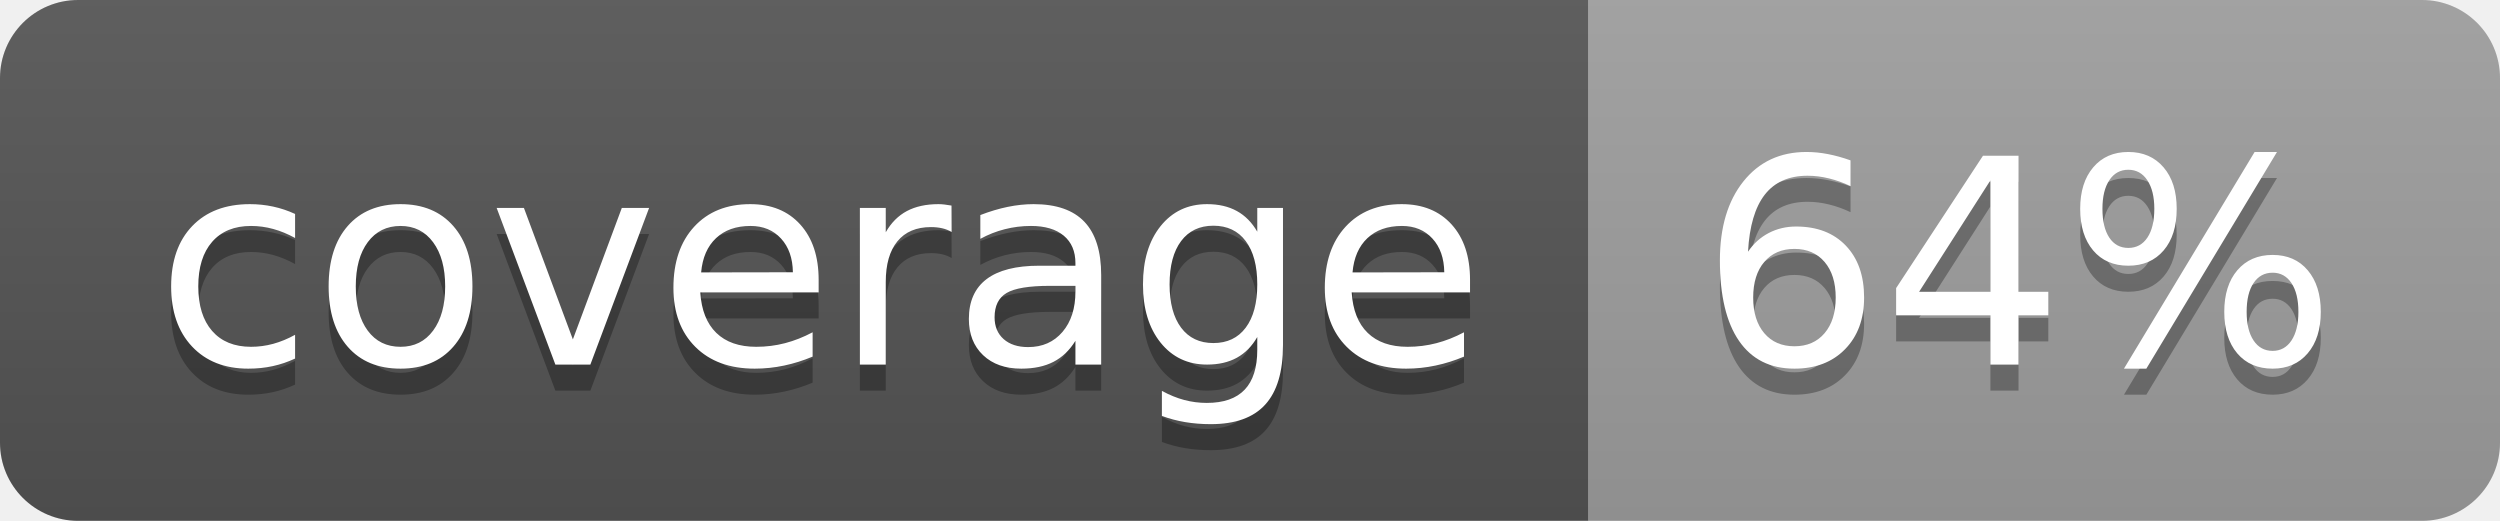
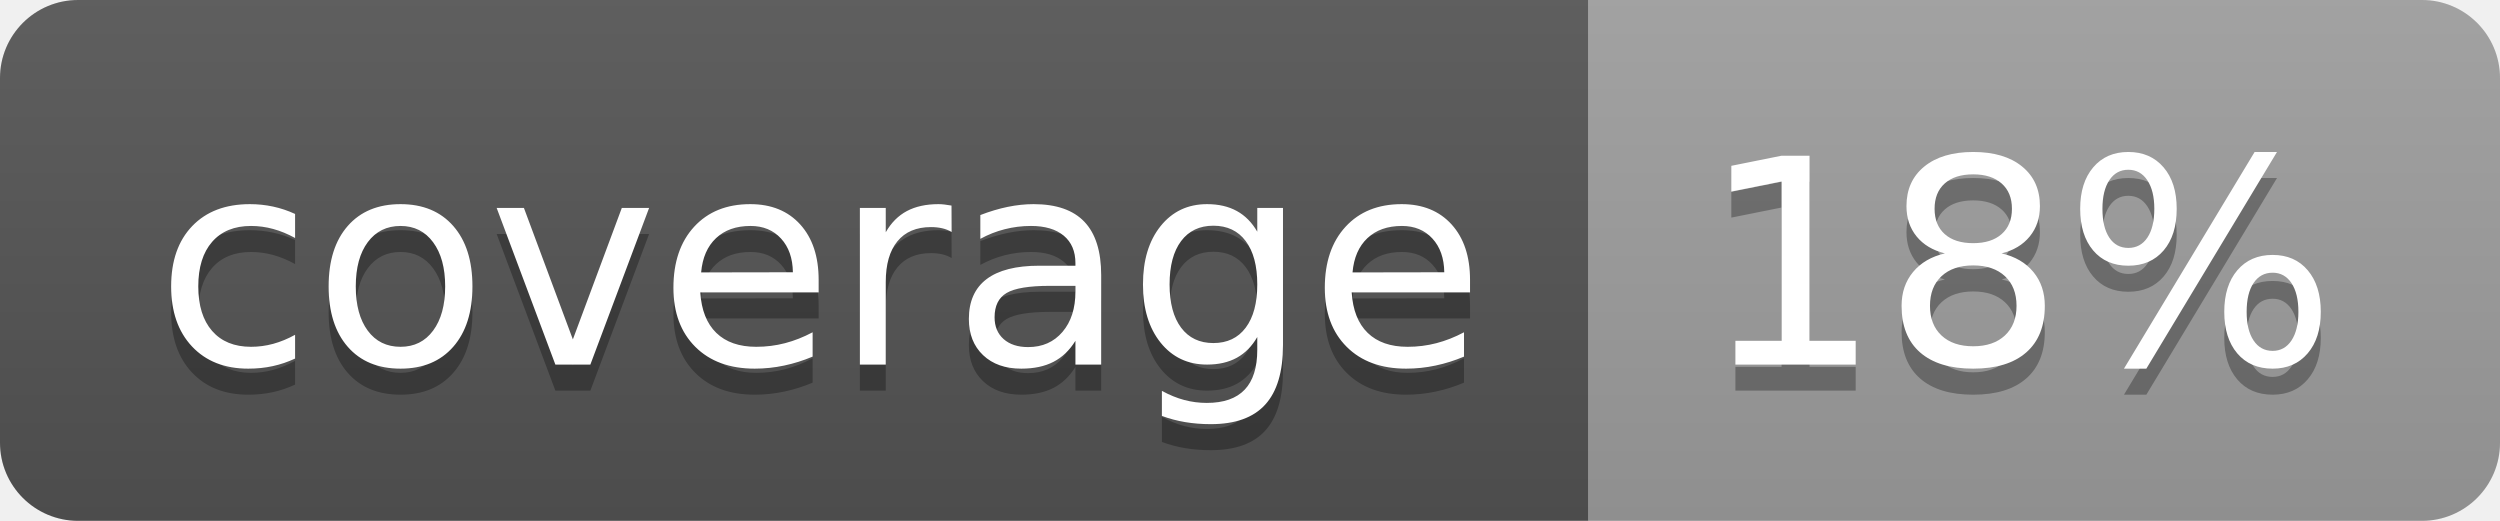
<svg xmlns="http://www.w3.org/2000/svg" width="96" height="20">
  <linearGradient id="b" x2="0" y2="100%">
    <stop offset="0" stop-color="#bbb" stop-opacity=".1" />
    <stop offset="1" stop-opacity=".1" />
  </linearGradient>
  <clipPath id="a">
    <rect width="96" height="20" rx="3" fill="#fff" />
  </clipPath>
  <g clip-path="url(#a)">
    <path fill="#555" d="M0 0h61v20H0z" />
    <path fill="#9F9F9F" d="M61 0h35v20H61z" />
    <path fill="url(#b)" d="M0 0h96v20H0z" />
  </g>
  <g fill="#fff" text-anchor="middle" font-family="DejaVu Sans,Verdana,Geneva,sans-serif" font-size="110">
    <text x="315" y="150" fill="#010101" fill-opacity=".3" transform="scale(.1)" textLength="510">coverage</text>
    <text x="315" y="140" transform="scale(.1)" textLength="510">coverage</text>
-     <text x="775" y="150" fill="#010101" fill-opacity=".3" transform="scale(.1)" textLength="250">64%</text>
-     <text x="775" y="140" transform="scale(.1)" textLength="250">64%</text>
+     <text x="775" y="150" fill="#010101" fill-opacity=".3" transform="scale(.1)" textLength="250">18%</text>
+     <text x="775" y="140" transform="scale(.1)" textLength="250">18%</text>
  </g>
</svg>
